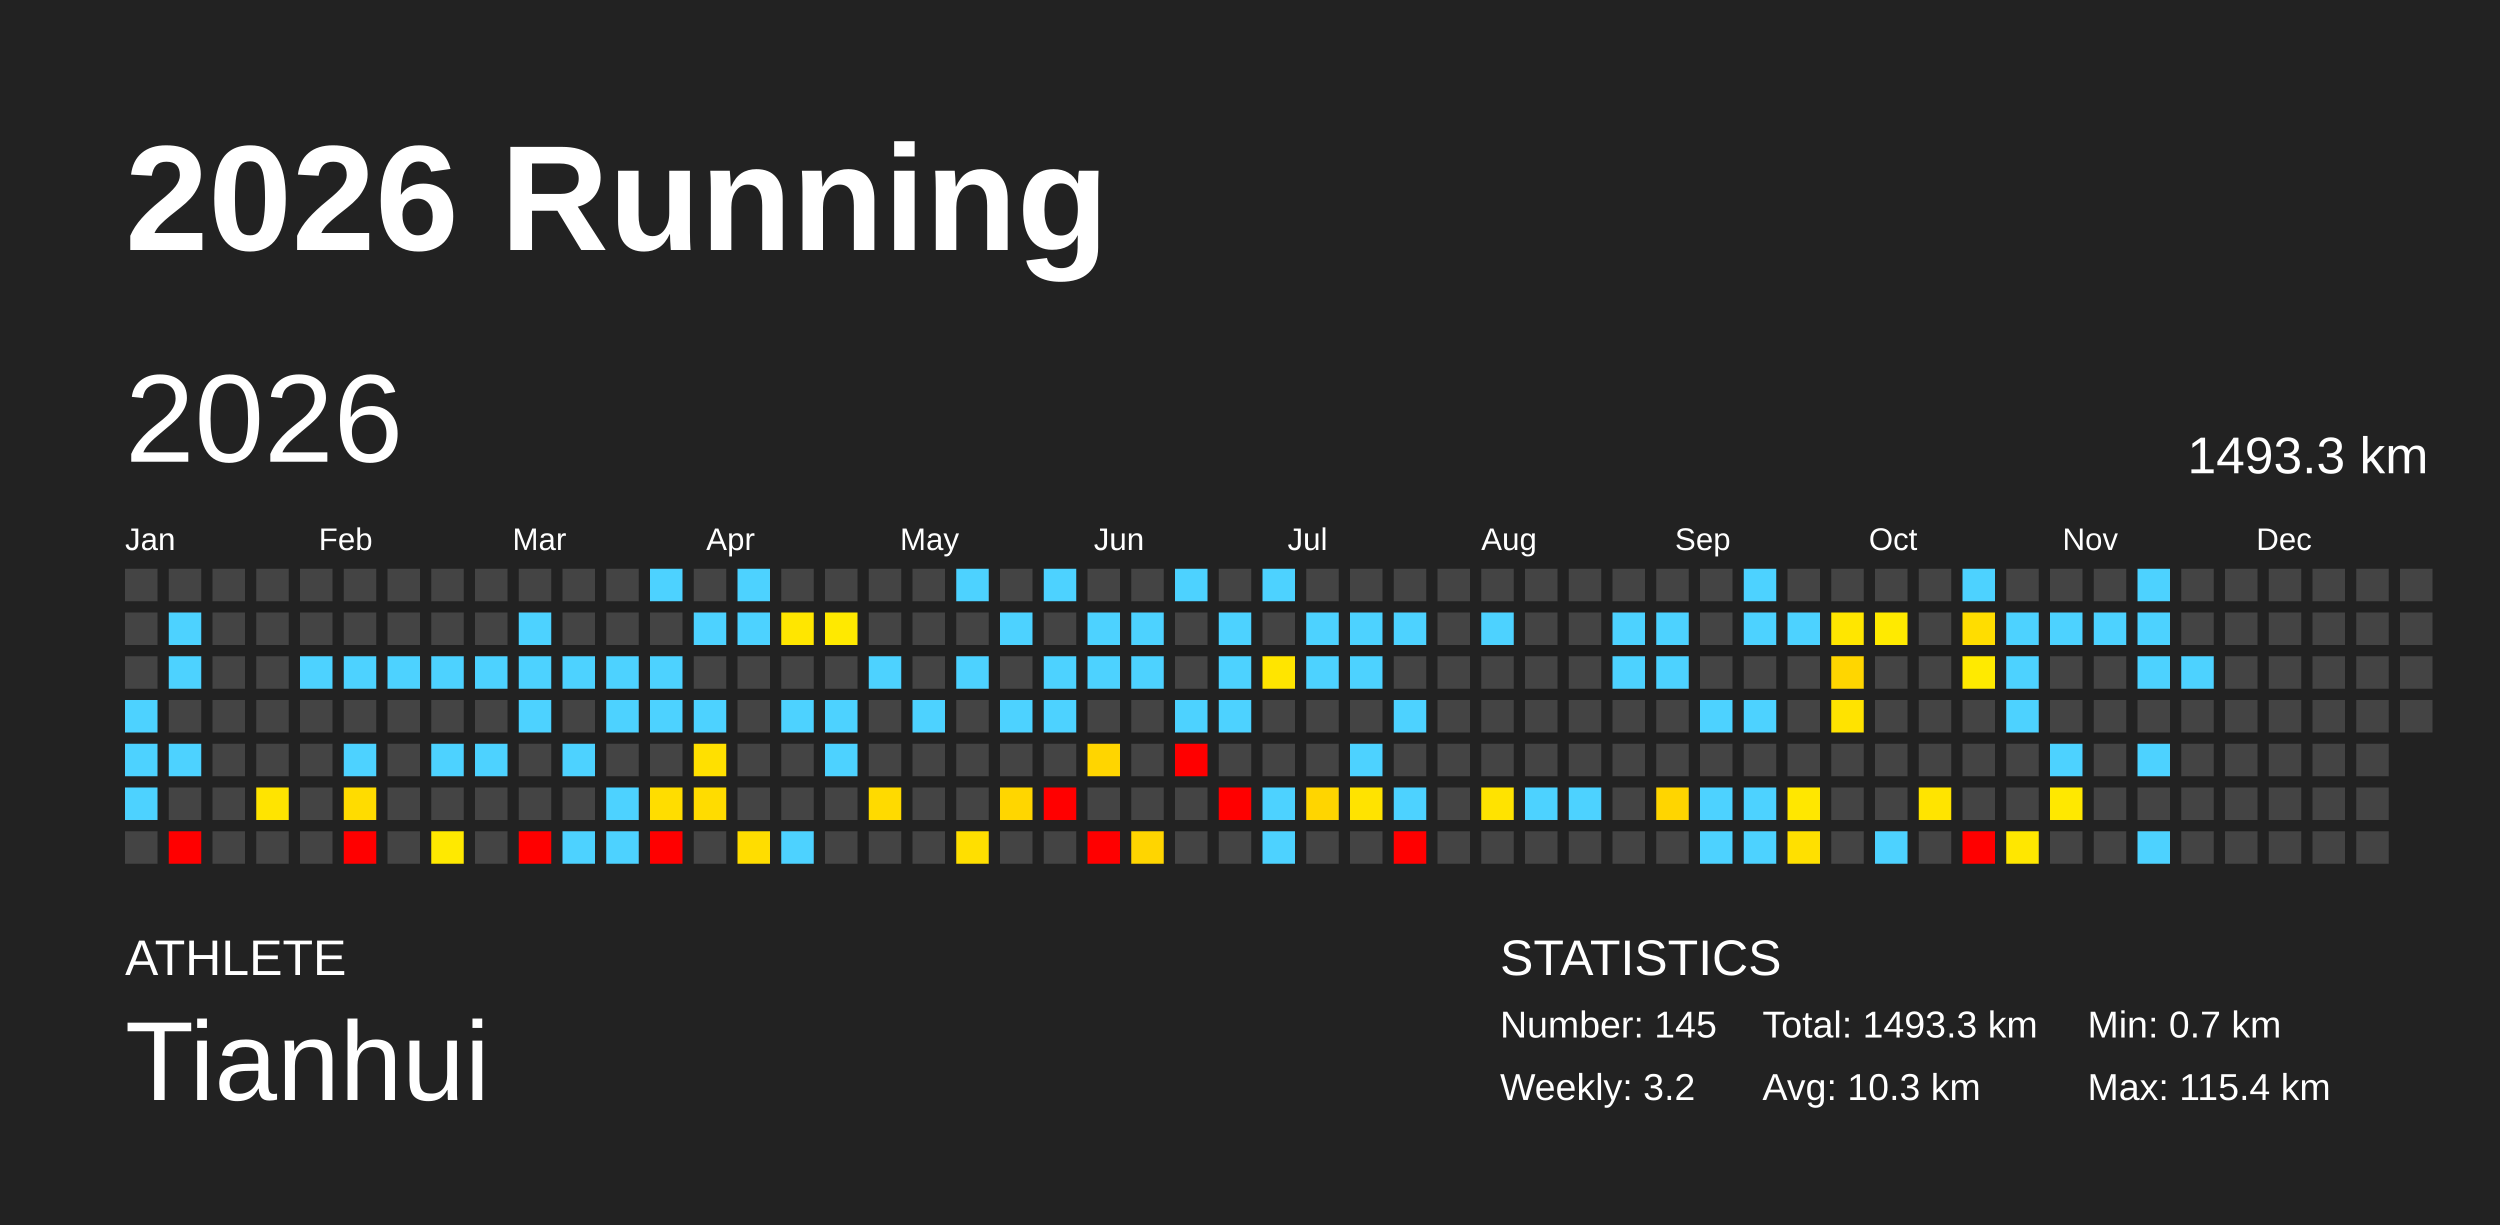
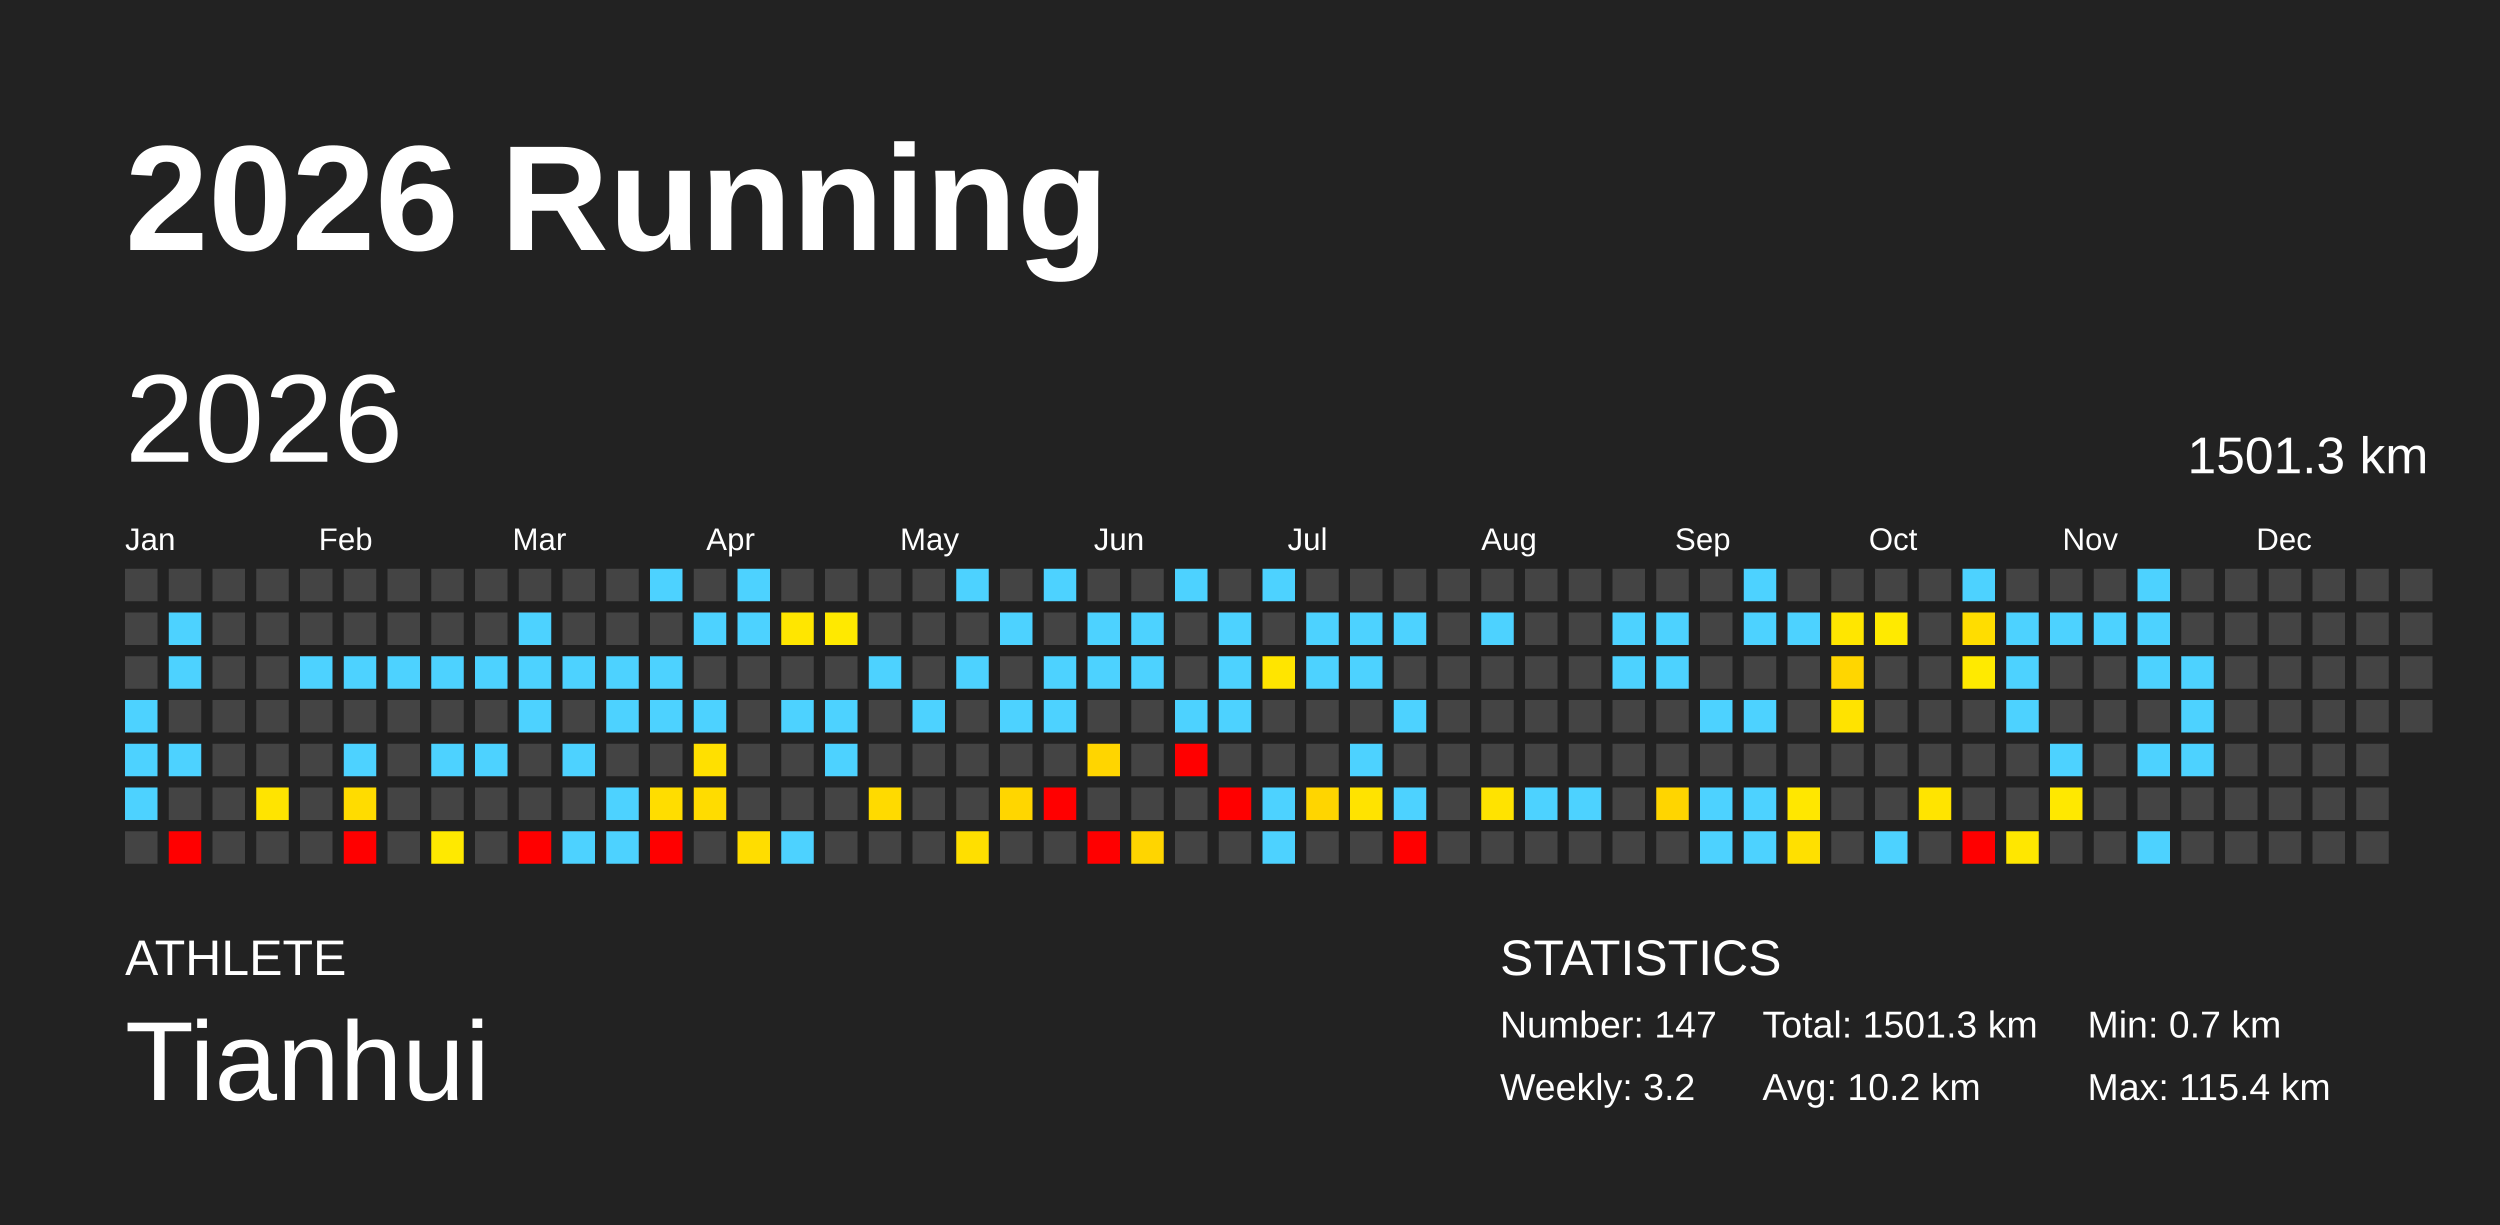
<svg xmlns="http://www.w3.org/2000/svg" baseProfile="full" height="98mm" version="1.1" viewBox="0,0,200,98" width="200mm">
  <defs />
  <rect fill="#222222" height="98" width="200" x="0" y="0" />
  <text fill="#FFFFFF" style="font-size:12px; font-family:Arial; font-weight:bold;" x="10" y="20">2026 Running</text>
  <text fill="#FFFFFF" style="font-size:4px; font-family:Arial" x="10" y="78">ATHLETE</text>
  <text fill="#FFFFFF" style="font-size:9px; font-family:Arial" x="10" y="88">Tianhui</text>
  <text fill="#FFFFFF" style="font-size:4px; font-family:Arial" x="120" y="78">STATISTICS</text>
-   <text fill="#FFFFFF" style="font-size:3px; font-family:Arial" x="120" y="83">Number: 145</text>
+   <text fill="#FFFFFF" style="font-size:3px; font-family:Arial" x="120" y="83">Number: 147</text>
  <text fill="#FFFFFF" style="font-size:3px; font-family:Arial" x="120" y="88">Weekly: 3.2</text>
-   <text fill="#FFFFFF" style="font-size:3px; font-family:Arial" x="141" y="83">Total: 1493.3 km</text>
-   <text fill="#FFFFFF" style="font-size:3px; font-family:Arial" x="141" y="88">Avg: 10.3 km</text>
+   <text fill="#FFFFFF" style="font-size:3px; font-family:Arial" x="141" y="83">Total: 1501.3 km</text>
+   <text fill="#FFFFFF" style="font-size:3px; font-family:Arial" x="141" y="88">Avg: 10.2 km</text>
  <text fill="#FFFFFF" style="font-size:3px; font-family:Arial" x="167" y="83">Min: 0.7 km</text>
  <text fill="#FFFFFF" style="font-size:3px; font-family:Arial" x="167" y="88">Max: 115.4 km</text>
  <text dominant-baseline="hanging" fill="#FFFFFF" style="font-size:10.0px; font-family:Arial;" x="10" y="30">2026</text>
-   <text dominant-baseline="hanging" fill="#FFFFFF" style="font-size:4.125px; font-family:Arial;" x="175" y="35">1493.3 km</text>
+   <text dominant-baseline="hanging" fill="#FFFFFF" style="font-size:4.125px; font-family:Arial;" x="175" y="35">1501.3 km</text>
  <text fill="#FFFFFF" style="font-size:2.5px; font-family:Arial" x="10.0" y="44">Jan</text>
  <text fill="#FFFFFF" style="font-size:2.5px; font-family:Arial" x="25.5" y="44">Feb</text>
  <text fill="#FFFFFF" style="font-size:2.5px; font-family:Arial" x="41.0" y="44">Mar</text>
  <text fill="#FFFFFF" style="font-size:2.5px; font-family:Arial" x="56.5" y="44">Apr</text>
  <text fill="#FFFFFF" style="font-size:2.5px; font-family:Arial" x="72.0" y="44">May</text>
  <text fill="#FFFFFF" style="font-size:2.5px; font-family:Arial" x="87.5" y="44">Jun</text>
  <text fill="#FFFFFF" style="font-size:2.5px; font-family:Arial" x="103.0" y="44">Jul</text>
  <text fill="#FFFFFF" style="font-size:2.5px; font-family:Arial" x="118.5" y="44">Aug</text>
  <text fill="#FFFFFF" style="font-size:2.5px; font-family:Arial" x="134.0" y="44">Sep</text>
  <text fill="#FFFFFF" style="font-size:2.5px; font-family:Arial" x="149.5" y="44">Oct</text>
  <text fill="#FFFFFF" style="font-size:2.5px; font-family:Arial" x="165.0" y="44">Nov</text>
  <text fill="#FFFFFF" style="font-size:2.5px; font-family:Arial" x="180.5" y="44">Dec</text>
  <rect fill="#444444" height="2.6" width="2.6" x="10.0" y="45.5" />
  <rect fill="#444444" height="2.6" width="2.6" x="10.0" y="49.0" />
  <rect fill="#444444" height="2.6" width="2.6" x="10.0" y="52.5" />
  <rect fill="#4dd2ff" height="2.6" width="2.6" x="10.0" y="56.0" />
  <rect fill="#4dd2ff" height="2.6" width="2.6" x="10.0" y="59.5" />
  <rect fill="#4dd2ff" height="2.6" width="2.6" x="10.0" y="63.0" />
  <rect fill="#444444" height="2.6" width="2.6" x="10.0" y="66.5" />
  <rect fill="#444444" height="2.6" width="2.6" x="13.5" y="45.5" />
  <rect fill="#4dd2ff" height="2.6" width="2.6" x="13.5" y="49.0" />
  <rect fill="#4dd2ff" height="2.6" width="2.6" x="13.5" y="52.5" />
  <rect fill="#444444" height="2.6" width="2.6" x="13.5" y="56.0" />
  <rect fill="#4dd2ff" height="2.6" width="2.6" x="13.5" y="59.5" />
  <rect fill="#444444" height="2.6" width="2.6" x="13.5" y="63.0" />
  <rect fill="red" height="2.6" width="2.6" x="13.5" y="66.5" />
  <rect fill="#444444" height="2.6" width="2.6" x="17.0" y="45.5" />
  <rect fill="#444444" height="2.6" width="2.6" x="17.0" y="49.0" />
  <rect fill="#444444" height="2.6" width="2.6" x="17.0" y="52.5" />
  <rect fill="#444444" height="2.6" width="2.6" x="17.0" y="56.0" />
  <rect fill="#444444" height="2.6" width="2.6" x="17.0" y="59.5" />
  <rect fill="#444444" height="2.6" width="2.6" x="17.0" y="63.0" />
  <rect fill="#444444" height="2.6" width="2.6" x="17.0" y="66.5" />
  <rect fill="#444444" height="2.6" width="2.6" x="20.5" y="45.5" />
  <rect fill="#444444" height="2.6" width="2.6" x="20.5" y="49.0" />
  <rect fill="#444444" height="2.6" width="2.6" x="20.5" y="52.5" />
  <rect fill="#444444" height="2.6" width="2.6" x="20.5" y="56.0" />
  <rect fill="#444444" height="2.6" width="2.6" x="20.5" y="59.5" />
  <rect fill="#ffe400" height="2.6" width="2.6" x="20.5" y="63.0" />
  <rect fill="#444444" height="2.6" width="2.6" x="20.5" y="66.5" />
  <rect fill="#444444" height="2.6" width="2.6" x="24.0" y="45.5" />
  <rect fill="#444444" height="2.6" width="2.6" x="24.0" y="49.0" />
  <rect fill="#4dd2ff" height="2.6" width="2.6" x="24.0" y="52.5" />
  <rect fill="#444444" height="2.6" width="2.6" x="24.0" y="56.0" />
  <rect fill="#444444" height="2.6" width="2.6" x="24.0" y="59.5" />
  <rect fill="#444444" height="2.6" width="2.6" x="24.0" y="63.0" />
  <rect fill="#444444" height="2.6" width="2.6" x="24.0" y="66.5" />
  <rect fill="#444444" height="2.6" width="2.6" x="27.5" y="45.5" />
  <rect fill="#444444" height="2.6" width="2.6" x="27.5" y="49.0" />
  <rect fill="#4dd2ff" height="2.6" width="2.6" x="27.5" y="52.5" />
  <rect fill="#444444" height="2.6" width="2.6" x="27.5" y="56.0" />
  <rect fill="#4dd2ff" height="2.6" width="2.6" x="27.5" y="59.5" />
  <rect fill="#ffdc00" height="2.6" width="2.6" x="27.5" y="63.0" />
  <rect fill="red" height="2.6" width="2.6" x="27.5" y="66.5" />
  <rect fill="#444444" height="2.6" width="2.6" x="31.0" y="45.5" />
  <rect fill="#444444" height="2.6" width="2.6" x="31.0" y="49.0" />
  <rect fill="#4dd2ff" height="2.6" width="2.6" x="31.0" y="52.5" />
  <rect fill="#444444" height="2.6" width="2.6" x="31.0" y="56.0" />
  <rect fill="#444444" height="2.6" width="2.6" x="31.0" y="59.5" />
  <rect fill="#444444" height="2.6" width="2.6" x="31.0" y="63.0" />
  <rect fill="#444444" height="2.6" width="2.6" x="31.0" y="66.5" />
  <rect fill="#444444" height="2.6" width="2.6" x="34.5" y="45.5" />
  <rect fill="#444444" height="2.6" width="2.6" x="34.5" y="49.0" />
  <rect fill="#4dd2ff" height="2.6" width="2.6" x="34.5" y="52.5" />
  <rect fill="#444444" height="2.6" width="2.6" x="34.5" y="56.0" />
  <rect fill="#4dd2ff" height="2.6" width="2.6" x="34.5" y="59.5" />
  <rect fill="#444444" height="2.6" width="2.6" x="34.5" y="63.0" />
  <rect fill="#ffe900" height="2.6" width="2.6" x="34.5" y="66.5" />
  <rect fill="#444444" height="2.6" width="2.6" x="38.0" y="45.5" />
  <rect fill="#444444" height="2.6" width="2.6" x="38.0" y="49.0" />
  <rect fill="#4dd2ff" height="2.6" width="2.6" x="38.0" y="52.5" />
  <rect fill="#444444" height="2.6" width="2.6" x="38.0" y="56.0" />
  <rect fill="#4dd2ff" height="2.6" width="2.6" x="38.0" y="59.5" />
  <rect fill="#444444" height="2.6" width="2.6" x="38.0" y="63.0" />
  <rect fill="#444444" height="2.6" width="2.6" x="38.0" y="66.5" />
  <rect fill="#444444" height="2.6" width="2.6" x="41.5" y="45.5" />
  <rect fill="#4dd2ff" height="2.6" width="2.6" x="41.5" y="49.0" />
  <rect fill="#4dd2ff" height="2.6" width="2.6" x="41.5" y="52.5" />
  <rect fill="#4dd2ff" height="2.6" width="2.6" x="41.5" y="56.0" />
  <rect fill="#444444" height="2.6" width="2.6" x="41.5" y="59.5" />
  <rect fill="#444444" height="2.6" width="2.6" x="41.5" y="63.0" />
  <rect fill="red" height="2.6" width="2.6" x="41.5" y="66.5" />
  <rect fill="#444444" height="2.6" width="2.6" x="45.0" y="45.5" />
  <rect fill="#444444" height="2.6" width="2.6" x="45.0" y="49.0" />
  <rect fill="#4dd2ff" height="2.6" width="2.6" x="45.0" y="52.5" />
  <rect fill="#444444" height="2.6" width="2.6" x="45.0" y="56.0" />
  <rect fill="#4dd2ff" height="2.6" width="2.6" x="45.0" y="59.5" />
  <rect fill="#444444" height="2.6" width="2.6" x="45.0" y="63.0" />
  <rect fill="#4dd2ff" height="2.6" width="2.6" x="45.0" y="66.5" />
  <rect fill="#444444" height="2.6" width="2.6" x="48.5" y="45.5" />
  <rect fill="#444444" height="2.6" width="2.6" x="48.5" y="49.0" />
  <rect fill="#4dd2ff" height="2.6" width="2.6" x="48.5" y="52.5" />
  <rect fill="#4dd2ff" height="2.6" width="2.6" x="48.5" y="56.0" />
  <rect fill="#444444" height="2.6" width="2.6" x="48.5" y="59.5" />
  <rect fill="#4dd2ff" height="2.6" width="2.6" x="48.5" y="63.0" />
  <rect fill="#4dd2ff" height="2.6" width="2.6" x="48.5" y="66.5" />
  <rect fill="#4dd2ff" height="2.6" width="2.6" x="52.0" y="45.5" />
  <rect fill="#444444" height="2.6" width="2.6" x="52.0" y="49.0" />
  <rect fill="#4dd2ff" height="2.6" width="2.6" x="52.0" y="52.5" />
  <rect fill="#4dd2ff" height="2.6" width="2.6" x="52.0" y="56.0" />
  <rect fill="#444444" height="2.6" width="2.6" x="52.0" y="59.5" />
  <rect fill="#ffdd00" height="2.6" width="2.6" x="52.0" y="63.0" />
  <rect fill="red" height="2.6" width="2.6" x="52.0" y="66.5" />
  <rect fill="#444444" height="2.6" width="2.6" x="55.5" y="45.5" />
  <rect fill="#4dd2ff" height="2.6" width="2.6" x="55.5" y="49.0" />
  <rect fill="#444444" height="2.6" width="2.6" x="55.5" y="52.5" />
  <rect fill="#4dd2ff" height="2.6" width="2.6" x="55.5" y="56.0" />
  <rect fill="#ffe000" height="2.6" width="2.6" x="55.5" y="59.5" />
  <rect fill="#ffdc00" height="2.6" width="2.6" x="55.5" y="63.0" />
  <rect fill="#444444" height="2.6" width="2.6" x="55.5" y="66.5" />
  <rect fill="#4dd2ff" height="2.6" width="2.6" x="59.0" y="45.5" />
  <rect fill="#4dd2ff" height="2.6" width="2.6" x="59.0" y="49.0" />
  <rect fill="#444444" height="2.6" width="2.6" x="59.0" y="52.5" />
  <rect fill="#444444" height="2.6" width="2.6" x="59.0" y="56.0" />
  <rect fill="#444444" height="2.6" width="2.6" x="59.0" y="59.5" />
  <rect fill="#444444" height="2.6" width="2.6" x="59.0" y="63.0" />
  <rect fill="#ffdd00" height="2.6" width="2.6" x="59.0" y="66.5" />
  <rect fill="#444444" height="2.6" width="2.6" x="62.5" y="45.5" />
  <rect fill="#ffe600" height="2.6" width="2.6" x="62.5" y="49.0" />
  <rect fill="#444444" height="2.6" width="2.6" x="62.5" y="52.5" />
  <rect fill="#4dd2ff" height="2.6" width="2.6" x="62.5" y="56.0" />
  <rect fill="#444444" height="2.6" width="2.6" x="62.5" y="59.5" />
  <rect fill="#444444" height="2.6" width="2.6" x="62.5" y="63.0" />
  <rect fill="#4dd2ff" height="2.6" width="2.6" x="62.5" y="66.5" />
  <rect fill="#444444" height="2.6" width="2.6" x="66.0" y="45.5" />
  <rect fill="#ffe900" height="2.6" width="2.6" x="66.0" y="49.0" />
  <rect fill="#444444" height="2.6" width="2.6" x="66.0" y="52.5" />
  <rect fill="#4dd2ff" height="2.6" width="2.6" x="66.0" y="56.0" />
  <rect fill="#4dd2ff" height="2.6" width="2.6" x="66.0" y="59.5" />
  <rect fill="#444444" height="2.6" width="2.6" x="66.0" y="63.0" />
  <rect fill="#444444" height="2.6" width="2.6" x="66.0" y="66.5" />
  <rect fill="#444444" height="2.6" width="2.6" x="69.5" y="45.5" />
  <rect fill="#444444" height="2.6" width="2.6" x="69.5" y="49.0" />
  <rect fill="#4dd2ff" height="2.6" width="2.6" x="69.5" y="52.5" />
  <rect fill="#444444" height="2.6" width="2.6" x="69.5" y="56.0" />
  <rect fill="#444444" height="2.6" width="2.6" x="69.5" y="59.5" />
  <rect fill="#ffda00" height="2.6" width="2.6" x="69.5" y="63.0" />
  <rect fill="#444444" height="2.6" width="2.6" x="69.5" y="66.5" />
  <rect fill="#444444" height="2.6" width="2.6" x="73.0" y="45.5" />
  <rect fill="#444444" height="2.6" width="2.6" x="73.0" y="49.0" />
  <rect fill="#444444" height="2.6" width="2.6" x="73.0" y="52.5" />
  <rect fill="#4dd2ff" height="2.6" width="2.6" x="73.0" y="56.0" />
  <rect fill="#444444" height="2.6" width="2.6" x="73.0" y="59.5" />
  <rect fill="#444444" height="2.6" width="2.6" x="73.0" y="63.0" />
  <rect fill="#444444" height="2.6" width="2.6" x="73.0" y="66.5" />
  <rect fill="#4dd2ff" height="2.6" width="2.6" x="76.5" y="45.5" />
  <rect fill="#444444" height="2.6" width="2.6" x="76.5" y="49.0" />
  <rect fill="#4dd2ff" height="2.6" width="2.6" x="76.5" y="52.5" />
  <rect fill="#444444" height="2.6" width="2.6" x="76.5" y="56.0" />
  <rect fill="#444444" height="2.6" width="2.6" x="76.5" y="59.5" />
  <rect fill="#444444" height="2.6" width="2.6" x="76.5" y="63.0" />
  <rect fill="#ffdf00" height="2.6" width="2.6" x="76.5" y="66.5" />
  <rect fill="#444444" height="2.6" width="2.6" x="80.0" y="45.5" />
  <rect fill="#4dd2ff" height="2.6" width="2.6" x="80.0" y="49.0" />
  <rect fill="#444444" height="2.6" width="2.6" x="80.0" y="52.5" />
  <rect fill="#4dd2ff" height="2.6" width="2.6" x="80.0" y="56.0" />
  <rect fill="#444444" height="2.6" width="2.6" x="80.0" y="59.5" />
  <rect fill="#ffd600" height="2.6" width="2.6" x="80.0" y="63.0" />
  <rect fill="#444444" height="2.6" width="2.6" x="80.0" y="66.5" />
  <rect fill="#4dd2ff" height="2.6" width="2.6" x="83.5" y="45.5" />
  <rect fill="#444444" height="2.6" width="2.6" x="83.5" y="49.0" />
  <rect fill="#4dd2ff" height="2.6" width="2.6" x="83.5" y="52.5" />
  <rect fill="#4dd2ff" height="2.6" width="2.6" x="83.5" y="56.0" />
  <rect fill="#444444" height="2.6" width="2.6" x="83.5" y="59.5" />
  <rect fill="red" height="2.6" width="2.6" x="83.5" y="63.0" />
  <rect fill="#444444" height="2.6" width="2.6" x="83.5" y="66.5" />
  <rect fill="#444444" height="2.6" width="2.6" x="87.0" y="45.5" />
  <rect fill="#4dd2ff" height="2.6" width="2.6" x="87.0" y="49.0" />
  <rect fill="#4dd2ff" height="2.6" width="2.6" x="87.0" y="52.5" />
  <rect fill="#444444" height="2.6" width="2.6" x="87.0" y="56.0" />
  <rect fill="#ffd500" height="2.6" width="2.6" x="87.0" y="59.5" />
  <rect fill="#444444" height="2.6" width="2.6" x="87.0" y="63.0" />
  <rect fill="red" height="2.6" width="2.6" x="87.0" y="66.5" />
  <rect fill="#444444" height="2.6" width="2.6" x="90.5" y="45.5" />
  <rect fill="#4dd2ff" height="2.6" width="2.6" x="90.5" y="49.0" />
  <rect fill="#4dd2ff" height="2.6" width="2.6" x="90.5" y="52.5" />
  <rect fill="#444444" height="2.6" width="2.6" x="90.5" y="56.0" />
  <rect fill="#444444" height="2.6" width="2.6" x="90.5" y="59.5" />
  <rect fill="#444444" height="2.6" width="2.6" x="90.5" y="63.0" />
  <rect fill="#ffd500" height="2.6" width="2.6" x="90.5" y="66.5" />
  <rect fill="#4dd2ff" height="2.6" width="2.6" x="94.0" y="45.5" />
  <rect fill="#444444" height="2.6" width="2.6" x="94.0" y="49.0" />
  <rect fill="#444444" height="2.6" width="2.6" x="94.0" y="52.5" />
  <rect fill="#4dd2ff" height="2.6" width="2.6" x="94.0" y="56.0" />
  <rect fill="red" height="2.6" width="2.6" x="94.0" y="59.5" />
  <rect fill="#444444" height="2.6" width="2.6" x="94.0" y="63.0" />
  <rect fill="#444444" height="2.6" width="2.6" x="94.0" y="66.5" />
  <rect fill="#444444" height="2.6" width="2.6" x="97.5" y="45.5" />
  <rect fill="#4dd2ff" height="2.6" width="2.6" x="97.5" y="49.0" />
  <rect fill="#4dd2ff" height="2.6" width="2.6" x="97.5" y="52.5" />
  <rect fill="#4dd2ff" height="2.6" width="2.6" x="97.5" y="56.0" />
  <rect fill="#444444" height="2.6" width="2.6" x="97.5" y="59.5" />
  <rect fill="red" height="2.6" width="2.6" x="97.5" y="63.0" />
  <rect fill="#444444" height="2.6" width="2.6" x="97.5" y="66.5" />
  <rect fill="#4dd2ff" height="2.6" width="2.6" x="101.0" y="45.5" />
  <rect fill="#444444" height="2.6" width="2.6" x="101.0" y="49.0" />
  <rect fill="#ffe500" height="2.6" width="2.6" x="101.0" y="52.5" />
  <rect fill="#444444" height="2.6" width="2.6" x="101.0" y="56.0" />
  <rect fill="#444444" height="2.6" width="2.6" x="101.0" y="59.5" />
  <rect fill="#4dd2ff" height="2.6" width="2.6" x="101.0" y="63.0" />
  <rect fill="#4dd2ff" height="2.6" width="2.6" x="101.0" y="66.5" />
  <rect fill="#444444" height="2.6" width="2.6" x="104.5" y="45.5" />
  <rect fill="#4dd2ff" height="2.6" width="2.6" x="104.5" y="49.0" />
  <rect fill="#4dd2ff" height="2.6" width="2.6" x="104.5" y="52.5" />
  <rect fill="#444444" height="2.6" width="2.6" x="104.5" y="56.0" />
  <rect fill="#444444" height="2.6" width="2.6" x="104.5" y="59.5" />
  <rect fill="#ffd500" height="2.6" width="2.6" x="104.5" y="63.0" />
  <rect fill="#444444" height="2.6" width="2.6" x="104.5" y="66.5" />
  <rect fill="#444444" height="2.6" width="2.6" x="108.0" y="45.5" />
  <rect fill="#4dd2ff" height="2.6" width="2.6" x="108.0" y="49.0" />
  <rect fill="#4dd2ff" height="2.6" width="2.6" x="108.0" y="52.5" />
  <rect fill="#444444" height="2.6" width="2.6" x="108.0" y="56.0" />
  <rect fill="#4dd2ff" height="2.6" width="2.6" x="108.0" y="59.5" />
  <rect fill="#ffe300" height="2.6" width="2.6" x="108.0" y="63.0" />
  <rect fill="#444444" height="2.6" width="2.6" x="108.0" y="66.5" />
  <rect fill="#444444" height="2.6" width="2.6" x="111.5" y="45.5" />
  <rect fill="#4dd2ff" height="2.6" width="2.6" x="111.5" y="49.0" />
  <rect fill="#444444" height="2.6" width="2.6" x="111.5" y="52.5" />
  <rect fill="#4dd2ff" height="2.6" width="2.6" x="111.5" y="56.0" />
  <rect fill="#444444" height="2.6" width="2.6" x="111.5" y="59.5" />
  <rect fill="#4dd2ff" height="2.6" width="2.6" x="111.5" y="63.0" />
  <rect fill="red" height="2.6" width="2.6" x="111.5" y="66.5" />
  <rect fill="#444444" height="2.6" width="2.6" x="115.0" y="45.5" />
  <rect fill="#444444" height="2.6" width="2.6" x="115.0" y="49.0" />
  <rect fill="#444444" height="2.6" width="2.6" x="115.0" y="52.5" />
  <rect fill="#444444" height="2.6" width="2.6" x="115.0" y="56.0" />
  <rect fill="#444444" height="2.6" width="2.6" x="115.0" y="59.5" />
  <rect fill="#444444" height="2.6" width="2.6" x="115.0" y="63.0" />
  <rect fill="#444444" height="2.6" width="2.6" x="115.0" y="66.5" />
  <rect fill="#444444" height="2.6" width="2.6" x="118.5" y="45.5" />
  <rect fill="#4dd2ff" height="2.6" width="2.6" x="118.5" y="49.0" />
  <rect fill="#444444" height="2.6" width="2.6" x="118.5" y="52.5" />
  <rect fill="#444444" height="2.6" width="2.6" x="118.5" y="56.0" />
  <rect fill="#444444" height="2.6" width="2.6" x="118.5" y="59.5" />
  <rect fill="#ffe300" height="2.6" width="2.6" x="118.5" y="63.0" />
  <rect fill="#444444" height="2.6" width="2.6" x="118.5" y="66.5" />
  <rect fill="#444444" height="2.6" width="2.6" x="122.0" y="45.5" />
  <rect fill="#444444" height="2.6" width="2.6" x="122.0" y="49.0" />
  <rect fill="#444444" height="2.6" width="2.6" x="122.0" y="52.5" />
  <rect fill="#444444" height="2.6" width="2.6" x="122.0" y="56.0" />
  <rect fill="#444444" height="2.6" width="2.6" x="122.0" y="59.5" />
  <rect fill="#4dd2ff" height="2.6" width="2.6" x="122.0" y="63.0" />
  <rect fill="#444444" height="2.6" width="2.6" x="122.0" y="66.5" />
  <rect fill="#444444" height="2.6" width="2.6" x="125.5" y="45.5" />
  <rect fill="#444444" height="2.6" width="2.6" x="125.5" y="49.0" />
  <rect fill="#444444" height="2.6" width="2.6" x="125.5" y="52.5" />
  <rect fill="#444444" height="2.6" width="2.6" x="125.5" y="56.0" />
  <rect fill="#444444" height="2.6" width="2.6" x="125.5" y="59.5" />
  <rect fill="#4dd2ff" height="2.6" width="2.6" x="125.5" y="63.0" />
  <rect fill="#444444" height="2.6" width="2.6" x="125.5" y="66.5" />
  <rect fill="#444444" height="2.6" width="2.6" x="129.0" y="45.5" />
  <rect fill="#4dd2ff" height="2.6" width="2.6" x="129.0" y="49.0" />
  <rect fill="#4dd2ff" height="2.6" width="2.6" x="129.0" y="52.5" />
  <rect fill="#444444" height="2.6" width="2.6" x="129.0" y="56.0" />
  <rect fill="#444444" height="2.6" width="2.6" x="129.0" y="59.5" />
  <rect fill="#444444" height="2.6" width="2.6" x="129.0" y="63.0" />
  <rect fill="#444444" height="2.6" width="2.6" x="129.0" y="66.5" />
  <rect fill="#444444" height="2.6" width="2.6" x="132.5" y="45.5" />
  <rect fill="#4dd2ff" height="2.6" width="2.6" x="132.5" y="49.0" />
  <rect fill="#4dd2ff" height="2.6" width="2.6" x="132.5" y="52.5" />
  <rect fill="#444444" height="2.6" width="2.6" x="132.5" y="56.0" />
  <rect fill="#444444" height="2.6" width="2.6" x="132.5" y="59.5" />
  <rect fill="#ffd500" height="2.6" width="2.6" x="132.5" y="63.0" />
  <rect fill="#444444" height="2.6" width="2.6" x="132.5" y="66.5" />
  <rect fill="#444444" height="2.6" width="2.6" x="136.0" y="45.5" />
  <rect fill="#444444" height="2.6" width="2.6" x="136.0" y="49.0" />
  <rect fill="#444444" height="2.6" width="2.6" x="136.0" y="52.5" />
  <rect fill="#4dd2ff" height="2.6" width="2.6" x="136.0" y="56.0" />
  <rect fill="#444444" height="2.6" width="2.6" x="136.0" y="59.5" />
  <rect fill="#4dd2ff" height="2.6" width="2.6" x="136.0" y="63.0" />
  <rect fill="#4dd2ff" height="2.6" width="2.6" x="136.0" y="66.5" />
  <rect fill="#4dd2ff" height="2.6" width="2.6" x="139.5" y="45.5" />
  <rect fill="#4dd2ff" height="2.6" width="2.6" x="139.5" y="49.0" />
  <rect fill="#444444" height="2.6" width="2.6" x="139.5" y="52.5" />
  <rect fill="#4dd2ff" height="2.6" width="2.6" x="139.5" y="56.0" />
  <rect fill="#444444" height="2.6" width="2.6" x="139.5" y="59.5" />
  <rect fill="#4dd2ff" height="2.6" width="2.6" x="139.5" y="63.0" />
  <rect fill="#4dd2ff" height="2.6" width="2.6" x="139.5" y="66.5" />
  <rect fill="#444444" height="2.6" width="2.6" x="143.0" y="45.5" />
  <rect fill="#4dd2ff" height="2.6" width="2.6" x="143.0" y="49.0" />
  <rect fill="#444444" height="2.6" width="2.6" x="143.0" y="52.5" />
  <rect fill="#444444" height="2.6" width="2.6" x="143.0" y="56.0" />
  <rect fill="#444444" height="2.6" width="2.6" x="143.0" y="59.5" />
  <rect fill="#ffe700" height="2.6" width="2.6" x="143.0" y="63.0" />
  <rect fill="#ffe000" height="2.6" width="2.6" x="143.0" y="66.5" />
  <rect fill="#444444" height="2.6" width="2.6" x="146.5" y="45.5" />
  <rect fill="#ffe600" height="2.6" width="2.6" x="146.5" y="49.0" />
  <rect fill="#ffd600" height="2.6" width="2.6" x="146.5" y="52.5" />
  <rect fill="#ffe300" height="2.6" width="2.6" x="146.5" y="56.0" />
  <rect fill="#444444" height="2.6" width="2.6" x="146.5" y="59.5" />
  <rect fill="#444444" height="2.6" width="2.6" x="146.5" y="63.0" />
  <rect fill="#444444" height="2.6" width="2.6" x="146.5" y="66.5" />
  <rect fill="#444444" height="2.6" width="2.6" x="150.0" y="45.5" />
  <rect fill="#ffea00" height="2.6" width="2.6" x="150.0" y="49.0" />
  <rect fill="#444444" height="2.6" width="2.6" x="150.0" y="52.5" />
  <rect fill="#444444" height="2.6" width="2.6" x="150.0" y="56.0" />
  <rect fill="#444444" height="2.6" width="2.6" x="150.0" y="59.5" />
  <rect fill="#444444" height="2.6" width="2.6" x="150.0" y="63.0" />
  <rect fill="#4dd2ff" height="2.6" width="2.6" x="150.0" y="66.5" />
  <rect fill="#444444" height="2.6" width="2.6" x="153.5" y="45.5" />
  <rect fill="#444444" height="2.6" width="2.6" x="153.5" y="49.0" />
  <rect fill="#444444" height="2.6" width="2.6" x="153.5" y="52.5" />
  <rect fill="#444444" height="2.6" width="2.6" x="153.5" y="56.0" />
  <rect fill="#444444" height="2.6" width="2.6" x="153.5" y="59.5" />
  <rect fill="#ffe400" height="2.6" width="2.6" x="153.5" y="63.0" />
  <rect fill="#444444" height="2.6" width="2.6" x="153.5" y="66.5" />
  <rect fill="#4dd2ff" height="2.6" width="2.6" x="157.0" y="45.5" />
  <rect fill="#ffdd00" height="2.6" width="2.6" x="157.0" y="49.0" />
  <rect fill="#ffea00" height="2.6" width="2.6" x="157.0" y="52.5" />
  <rect fill="#444444" height="2.6" width="2.6" x="157.0" y="56.0" />
  <rect fill="#444444" height="2.6" width="2.6" x="157.0" y="59.5" />
  <rect fill="#444444" height="2.6" width="2.6" x="157.0" y="63.0" />
  <rect fill="red" height="2.6" width="2.6" x="157.0" y="66.5" />
  <rect fill="#444444" height="2.6" width="2.6" x="160.5" y="45.5" />
  <rect fill="#4dd2ff" height="2.6" width="2.6" x="160.5" y="49.0" />
  <rect fill="#4dd2ff" height="2.6" width="2.6" x="160.5" y="52.5" />
  <rect fill="#4dd2ff" height="2.6" width="2.6" x="160.5" y="56.0" />
  <rect fill="#444444" height="2.6" width="2.6" x="160.5" y="59.5" />
  <rect fill="#444444" height="2.6" width="2.6" x="160.5" y="63.0" />
  <rect fill="#ffe700" height="2.6" width="2.6" x="160.5" y="66.5" />
  <rect fill="#444444" height="2.6" width="2.6" x="164.0" y="45.5" />
  <rect fill="#4dd2ff" height="2.6" width="2.6" x="164.0" y="49.0" />
  <rect fill="#444444" height="2.6" width="2.6" x="164.0" y="52.5" />
  <rect fill="#444444" height="2.6" width="2.6" x="164.0" y="56.0" />
  <rect fill="#4dd2ff" height="2.6" width="2.6" x="164.0" y="59.5" />
  <rect fill="#ffe800" height="2.6" width="2.6" x="164.0" y="63.0" />
  <rect fill="#444444" height="2.6" width="2.6" x="164.0" y="66.5" />
  <rect fill="#444444" height="2.6" width="2.6" x="167.5" y="45.5" />
  <rect fill="#4dd2ff" height="2.6" width="2.6" x="167.5" y="49.0" />
  <rect fill="#444444" height="2.6" width="2.6" x="167.5" y="52.5" />
  <rect fill="#444444" height="2.6" width="2.6" x="167.5" y="56.0" />
  <rect fill="#444444" height="2.6" width="2.6" x="167.5" y="59.5" />
  <rect fill="#444444" height="2.6" width="2.6" x="167.5" y="63.0" />
  <rect fill="#444444" height="2.6" width="2.6" x="167.5" y="66.5" />
  <rect fill="#4dd2ff" height="2.6" width="2.6" x="171.0" y="45.5" />
  <rect fill="#4dd2ff" height="2.6" width="2.6" x="171.0" y="49.0" />
  <rect fill="#4dd2ff" height="2.6" width="2.6" x="171.0" y="52.5" />
  <rect fill="#444444" height="2.6" width="2.6" x="171.0" y="56.0" />
  <rect fill="#4dd2ff" height="2.6" width="2.6" x="171.0" y="59.5" />
  <rect fill="#444444" height="2.6" width="2.6" x="171.0" y="63.0" />
  <rect fill="#4dd2ff" height="2.6" width="2.6" x="171.0" y="66.5" />
  <rect fill="#444444" height="2.6" width="2.6" x="174.5" y="45.5" />
  <rect fill="#444444" height="2.6" width="2.6" x="174.5" y="49.0" />
  <rect fill="#4dd2ff" height="2.6" width="2.6" x="174.5" y="52.5" />
-   <rect fill="#444444" height="2.6" width="2.6" x="174.5" y="56.0" />
-   <rect fill="#444444" height="2.6" width="2.6" x="174.5" y="59.5" />
+   <rect fill="#4dd2ff" height="2.6" width="2.6" x="174.5" y="56.0" />
+   <rect fill="#4dd2ff" height="2.6" width="2.6" x="174.5" y="59.5" />
  <rect fill="#444444" height="2.6" width="2.6" x="174.5" y="63.0" />
  <rect fill="#444444" height="2.6" width="2.6" x="174.5" y="66.5" />
  <rect fill="#444444" height="2.6" width="2.6" x="178.0" y="45.5" />
  <rect fill="#444444" height="2.6" width="2.6" x="178.0" y="49.0" />
  <rect fill="#444444" height="2.6" width="2.6" x="178.0" y="52.5" />
  <rect fill="#444444" height="2.6" width="2.6" x="178.0" y="56.0" />
  <rect fill="#444444" height="2.6" width="2.6" x="178.0" y="59.5" />
  <rect fill="#444444" height="2.6" width="2.6" x="178.0" y="63.0" />
  <rect fill="#444444" height="2.6" width="2.6" x="178.0" y="66.5" />
  <rect fill="#444444" height="2.6" width="2.6" x="181.5" y="45.5" />
  <rect fill="#444444" height="2.6" width="2.6" x="181.5" y="49.0" />
  <rect fill="#444444" height="2.6" width="2.6" x="181.5" y="52.5" />
  <rect fill="#444444" height="2.6" width="2.6" x="181.5" y="56.0" />
  <rect fill="#444444" height="2.6" width="2.6" x="181.5" y="59.5" />
  <rect fill="#444444" height="2.6" width="2.6" x="181.5" y="63.0" />
  <rect fill="#444444" height="2.6" width="2.6" x="181.5" y="66.5" />
  <rect fill="#444444" height="2.6" width="2.6" x="185.0" y="45.5" />
  <rect fill="#444444" height="2.6" width="2.6" x="185.0" y="49.0" />
  <rect fill="#444444" height="2.6" width="2.6" x="185.0" y="52.5" />
  <rect fill="#444444" height="2.6" width="2.6" x="185.0" y="56.0" />
  <rect fill="#444444" height="2.6" width="2.6" x="185.0" y="59.5" />
  <rect fill="#444444" height="2.6" width="2.6" x="185.0" y="63.0" />
  <rect fill="#444444" height="2.6" width="2.6" x="185.0" y="66.5" />
  <rect fill="#444444" height="2.6" width="2.6" x="188.5" y="45.5" />
  <rect fill="#444444" height="2.6" width="2.6" x="188.5" y="49.0" />
  <rect fill="#444444" height="2.6" width="2.6" x="188.5" y="52.5" />
  <rect fill="#444444" height="2.6" width="2.6" x="188.5" y="56.0" />
  <rect fill="#444444" height="2.6" width="2.6" x="188.5" y="59.5" />
  <rect fill="#444444" height="2.6" width="2.6" x="188.5" y="63.0" />
  <rect fill="#444444" height="2.6" width="2.6" x="188.5" y="66.5" />
  <rect fill="#444444" height="2.6" width="2.6" x="192.0" y="45.5" />
  <rect fill="#444444" height="2.6" width="2.6" x="192.0" y="49.0" />
  <rect fill="#444444" height="2.6" width="2.6" x="192.0" y="52.5" />
  <rect fill="#444444" height="2.6" width="2.6" x="192.0" y="56.0" />
</svg>
